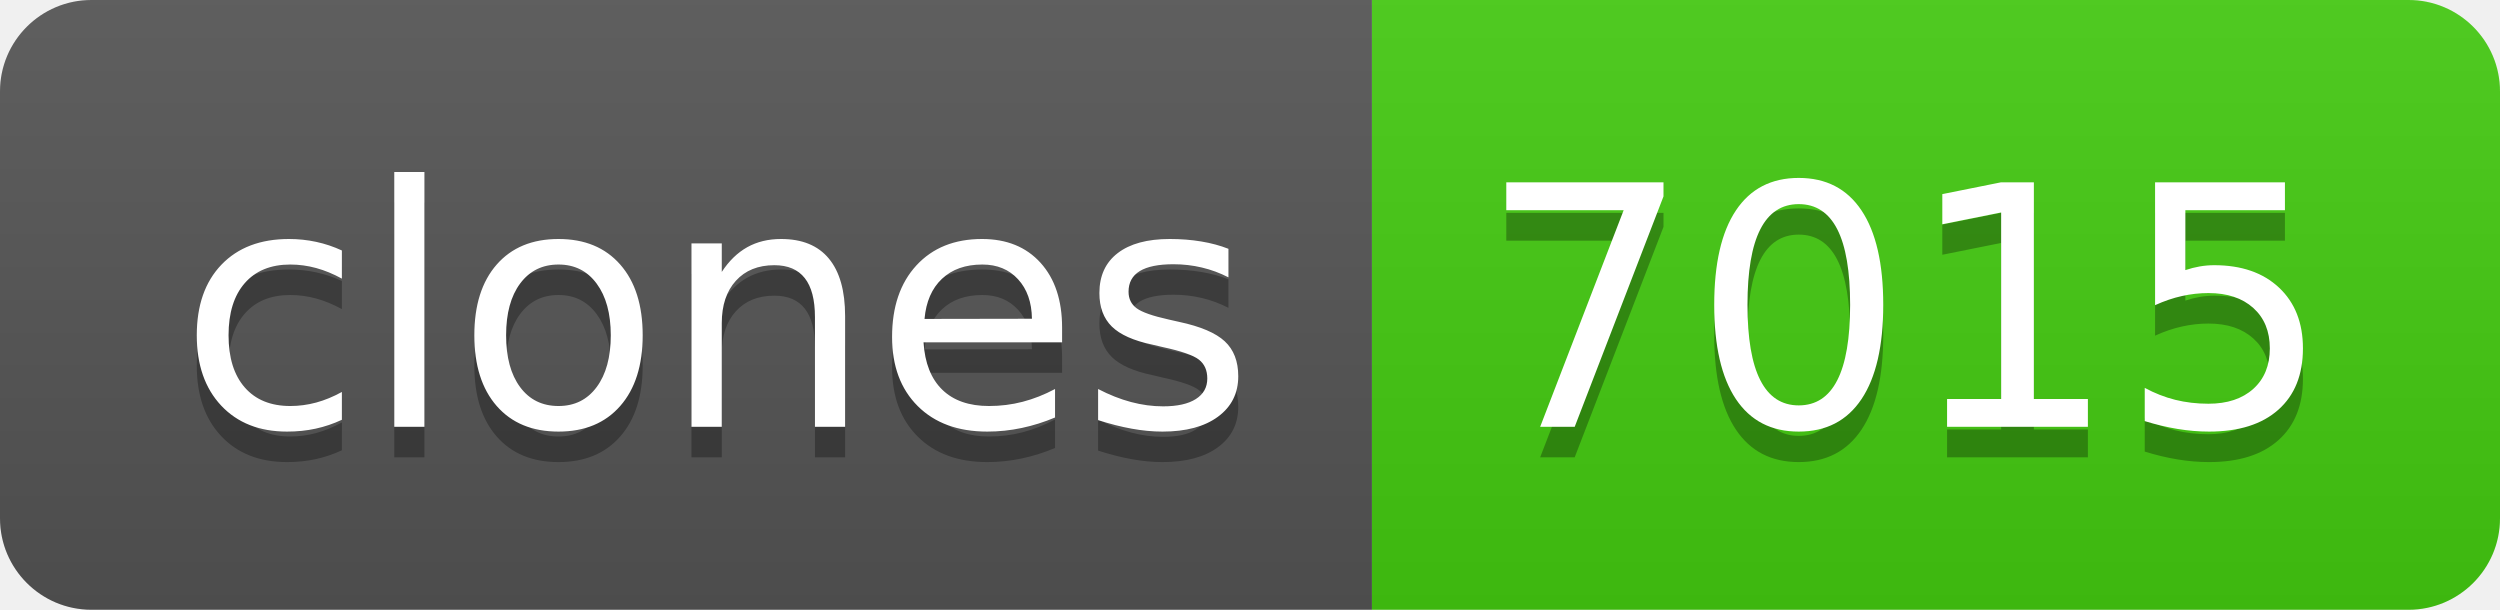
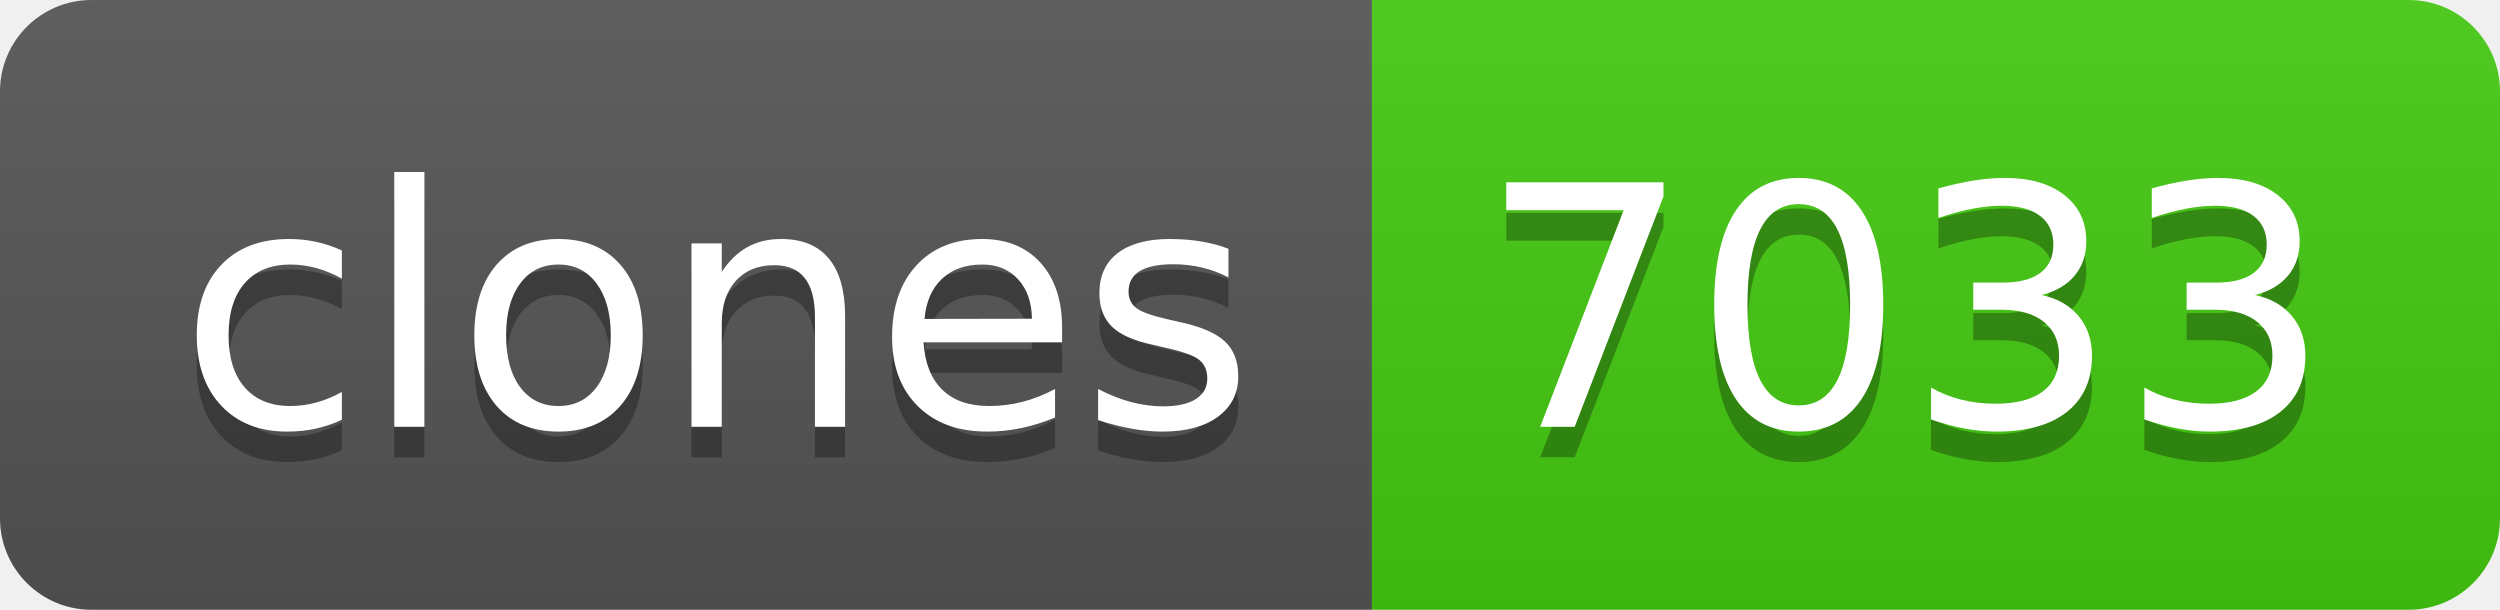
- <svg xmlns="http://www.w3.org/2000/svg" width="82" height="20" role="img" aria-label="clones: 7015">
+ <svg xmlns="http://www.w3.org/2000/svg" width="82" height="20" role="img" aria-label="clones: 7033">
  <linearGradient id="s" x2="0" y2="100%">
    <stop offset="0" stop-color="#bbb" stop-opacity=".1" />
    <stop offset="1" stop-opacity=".1" />
  </linearGradient>
  <clipPath id="r">
    <rect width="82" height="20" rx="3" fill="#fff" />
  </clipPath>
  <g clip-path="url(#r)">
    <rect width="45" height="20" fill="#555" />
    <rect x="45" width="37" height="20" fill="#4c1" />
    <rect width="82" height="20" fill="url(#s)" />
  </g>
  <g fill="#fff" text-anchor="middle" font-family="Verdana,Geneva,DejaVu Sans,sans-serif" text-rendering="geometricPrecision" font-size="110">
    <text aria-hidden="true" x="235" y="150" fill="#010101" fill-opacity=".3" transform="scale(.1)" textLength="350">clones</text>
    <text x="235" y="140" transform="scale(.1)" fill="#fff" textLength="350">clones</text>
-     <text aria-hidden="true" x="625" y="150" fill="#010101" fill-opacity=".3" transform="scale(.1)" textLength="270">7015</text>
-     <text x="625" y="140" transform="scale(.1)" fill="#fff" textLength="270">7015</text>
+     <text aria-hidden="true" x="625" y="150" fill="#010101" fill-opacity=".3" transform="scale(.1)" textLength="270">7033</text>
+     <text x="625" y="140" transform="scale(.1)" fill="#fff" textLength="270">7033</text>
  </g>
</svg>
